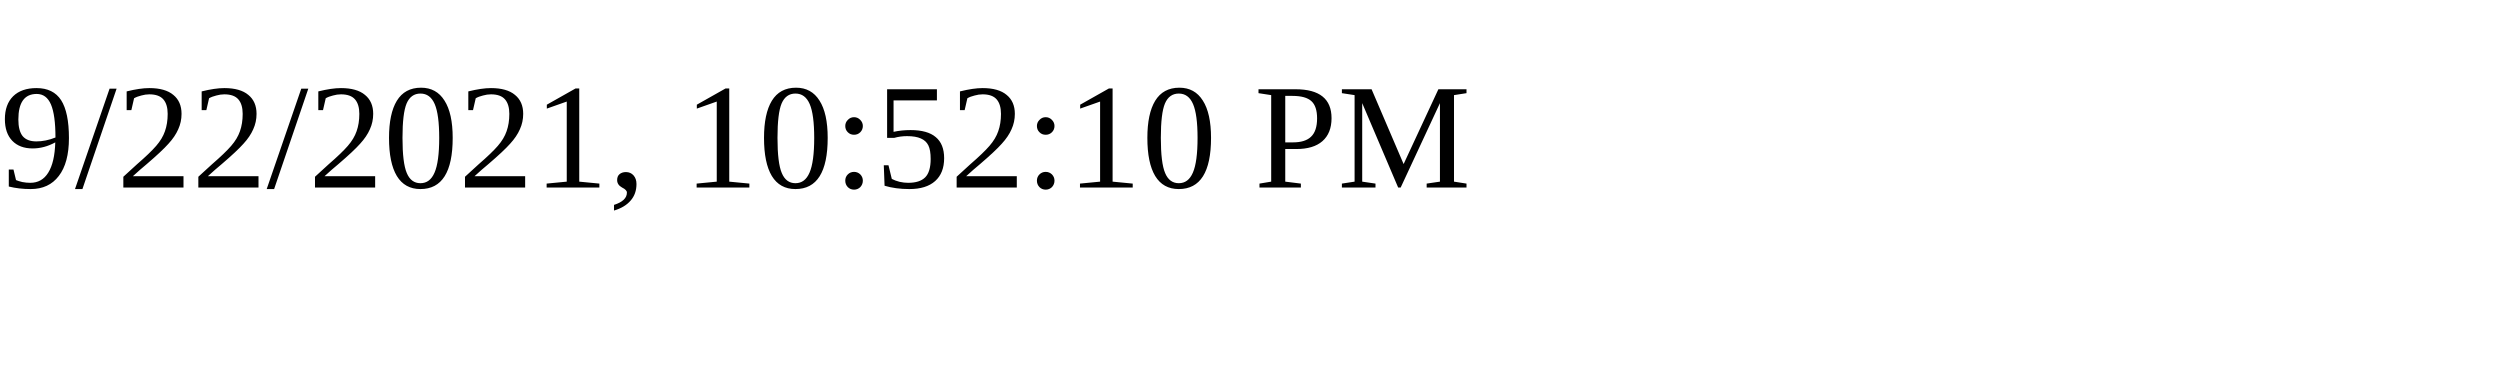
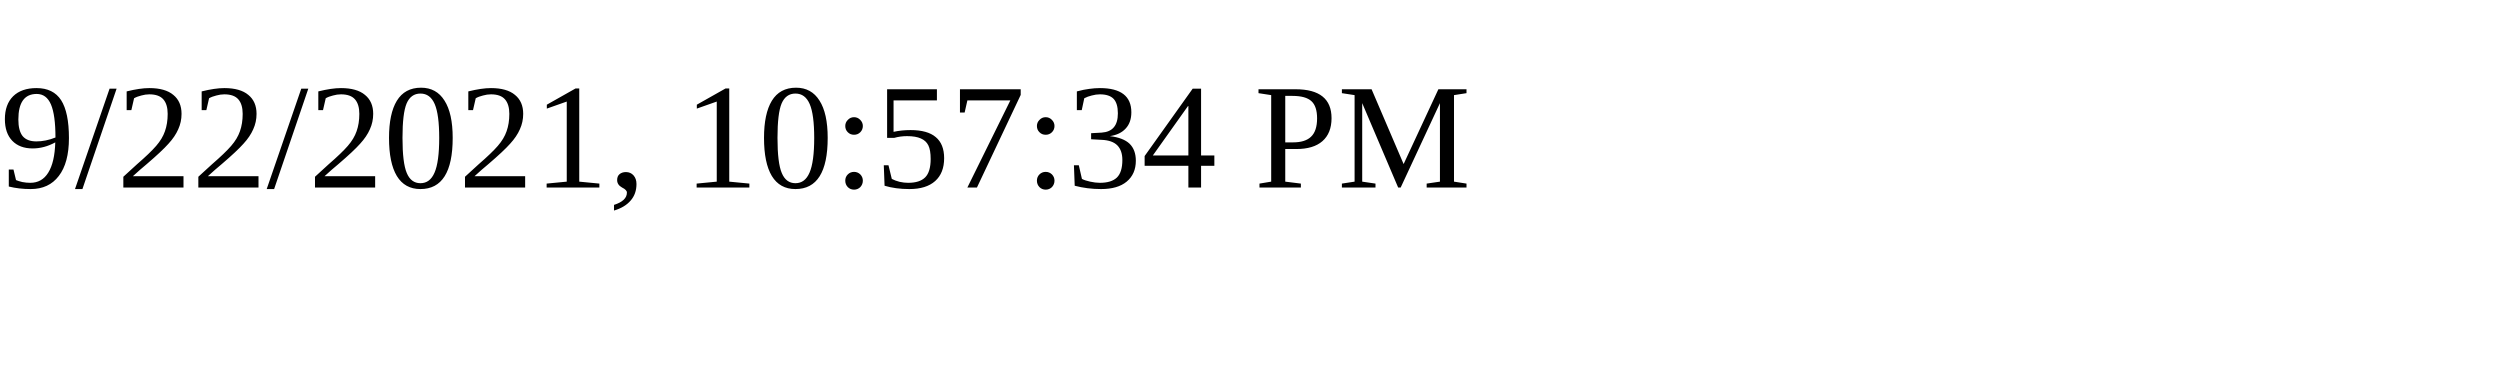
<svg xmlns="http://www.w3.org/2000/svg" height="30" width="200">
-   <text x="0" y="15">9/22/2021, 10:52:10 PM</text>
+   <text x="0" y="15">9/22/2021, 10:57:34 PM</text>
</svg>
